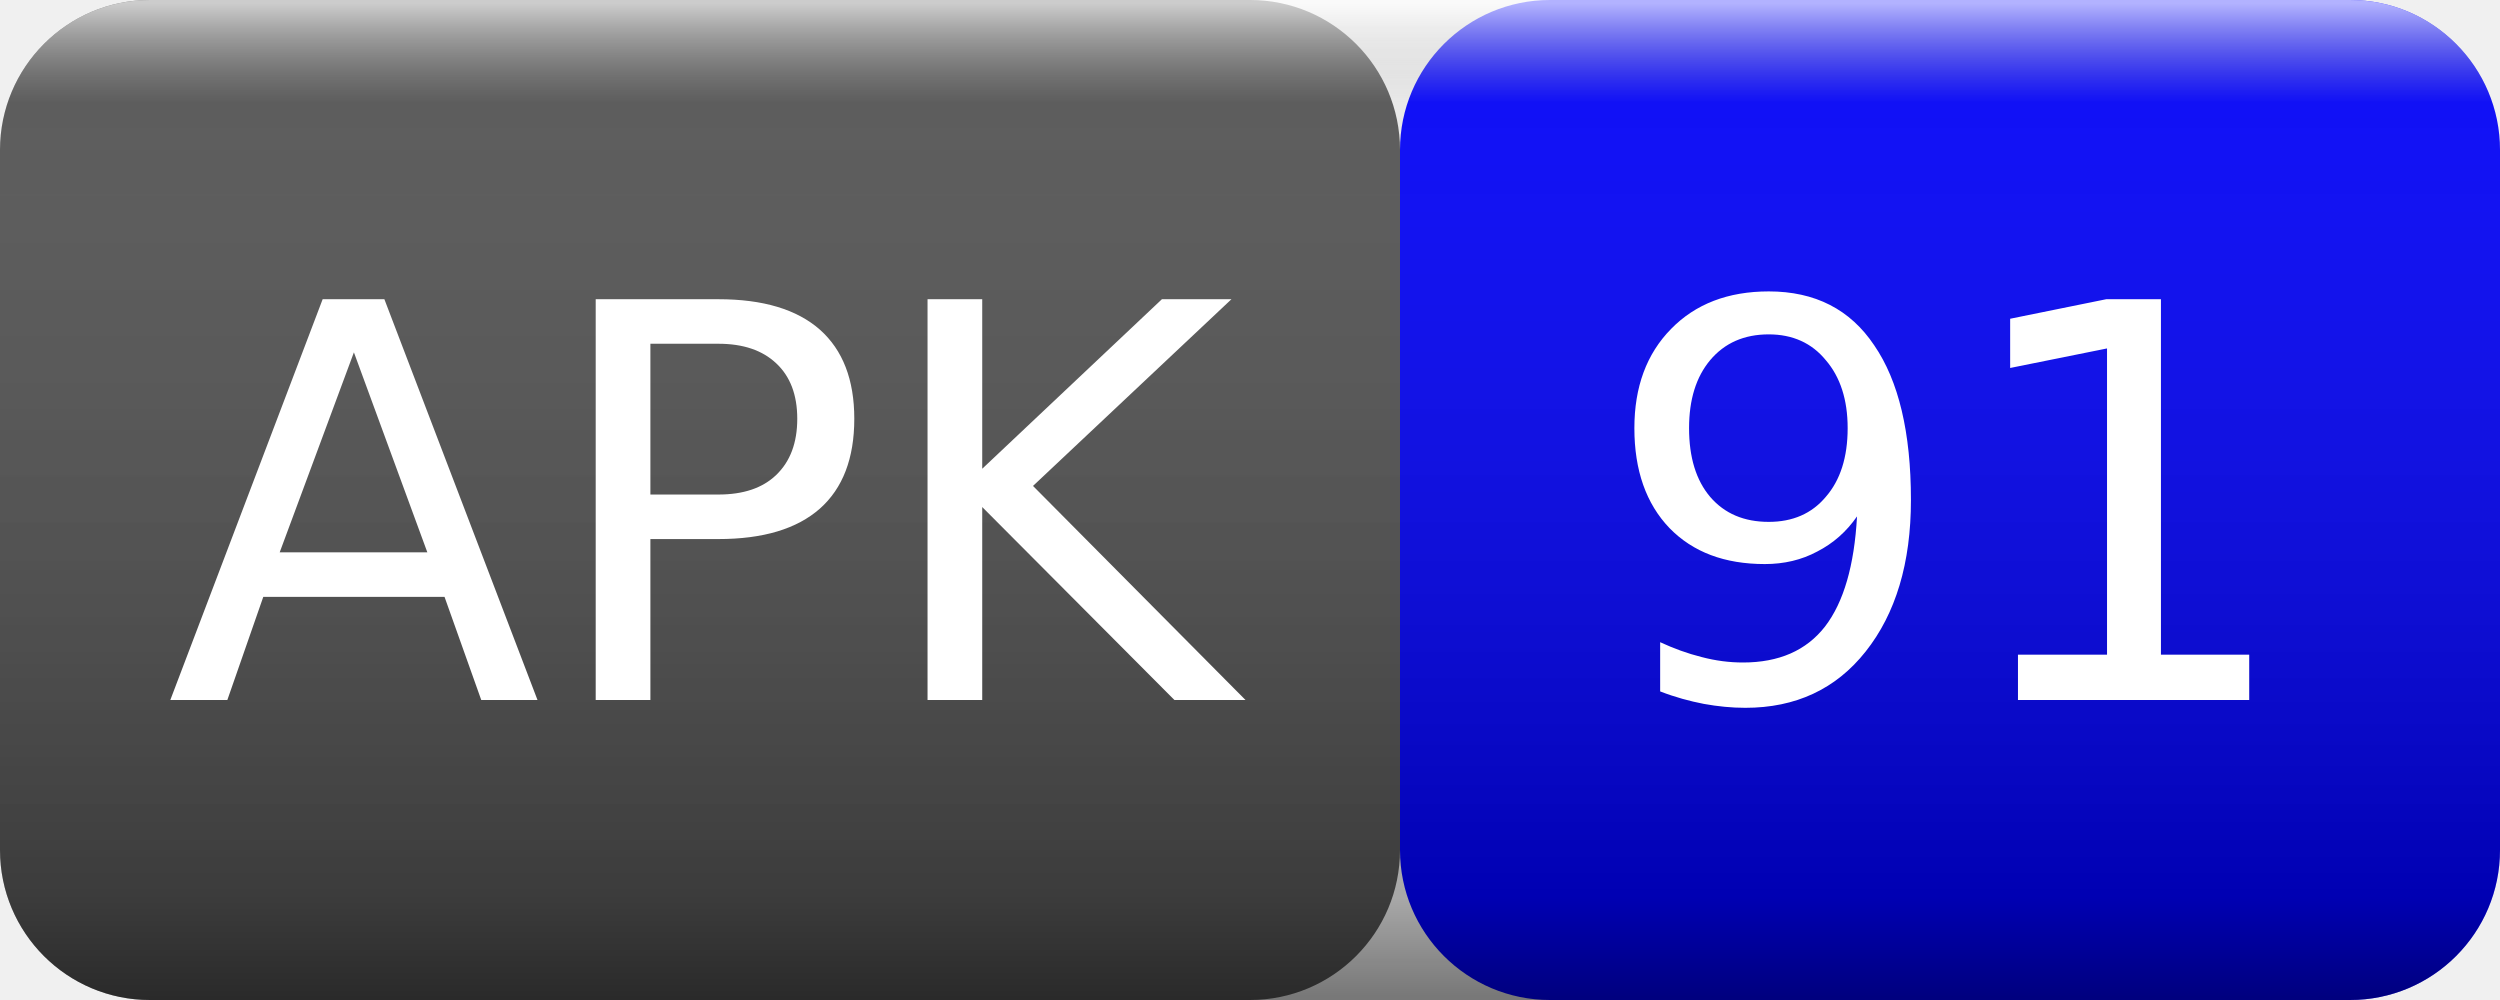
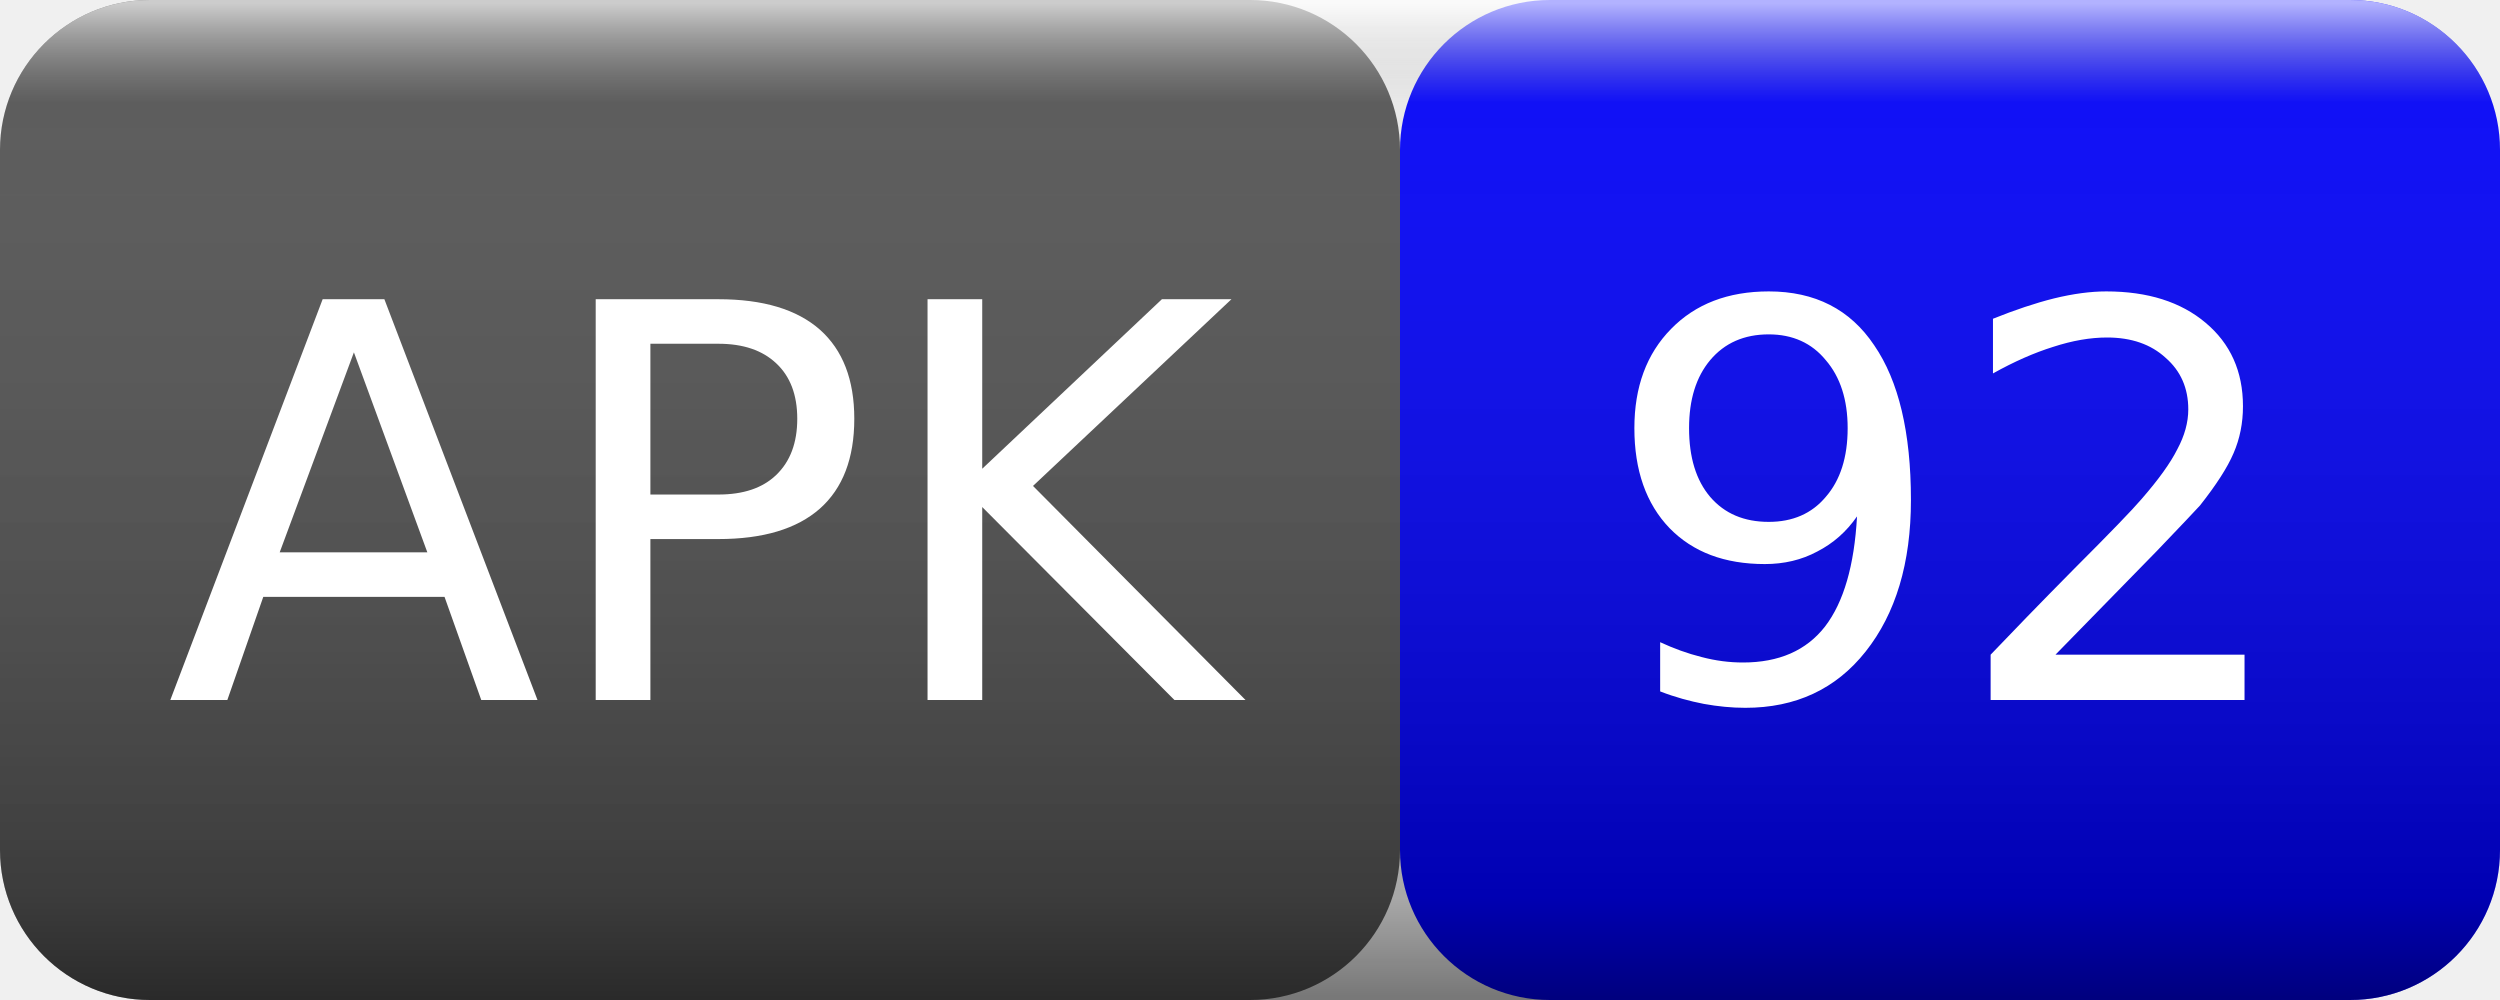
<svg xmlns="http://www.w3.org/2000/svg" width="50" height="20">
  <linearGradient id="smooth" x2="0" y2="100%">
    <stop offset="0" stop-color="#fff" stop-opacity=".7" />
    <stop offset=".1" stop-color="#aaa" stop-opacity=".1" />
    <stop offset=".9" stop-color="#000" stop-opacity=".3" />
    <stop offset="1" stop-color="#000" stop-opacity=".5" />
  </linearGradient>
  <rect rx="3" width="28" height="20" fill="#555" />
  <rect rx="3" x="28" width="22" height="20" fill="blue" />
  <rect rx="3" width="50" height="20" fill="url(#smooth)" />
  <g fill="#fff" text-anchor="middle" font-family="Verdana,Geneva,DejaVu Sans,sans-serif" font-size="11">
    <text x="14" y="14">APK</text>
-     <text x="39" y="14">91</text>
+     <text x="39" y="14">92</text>
  </g>
</svg>
